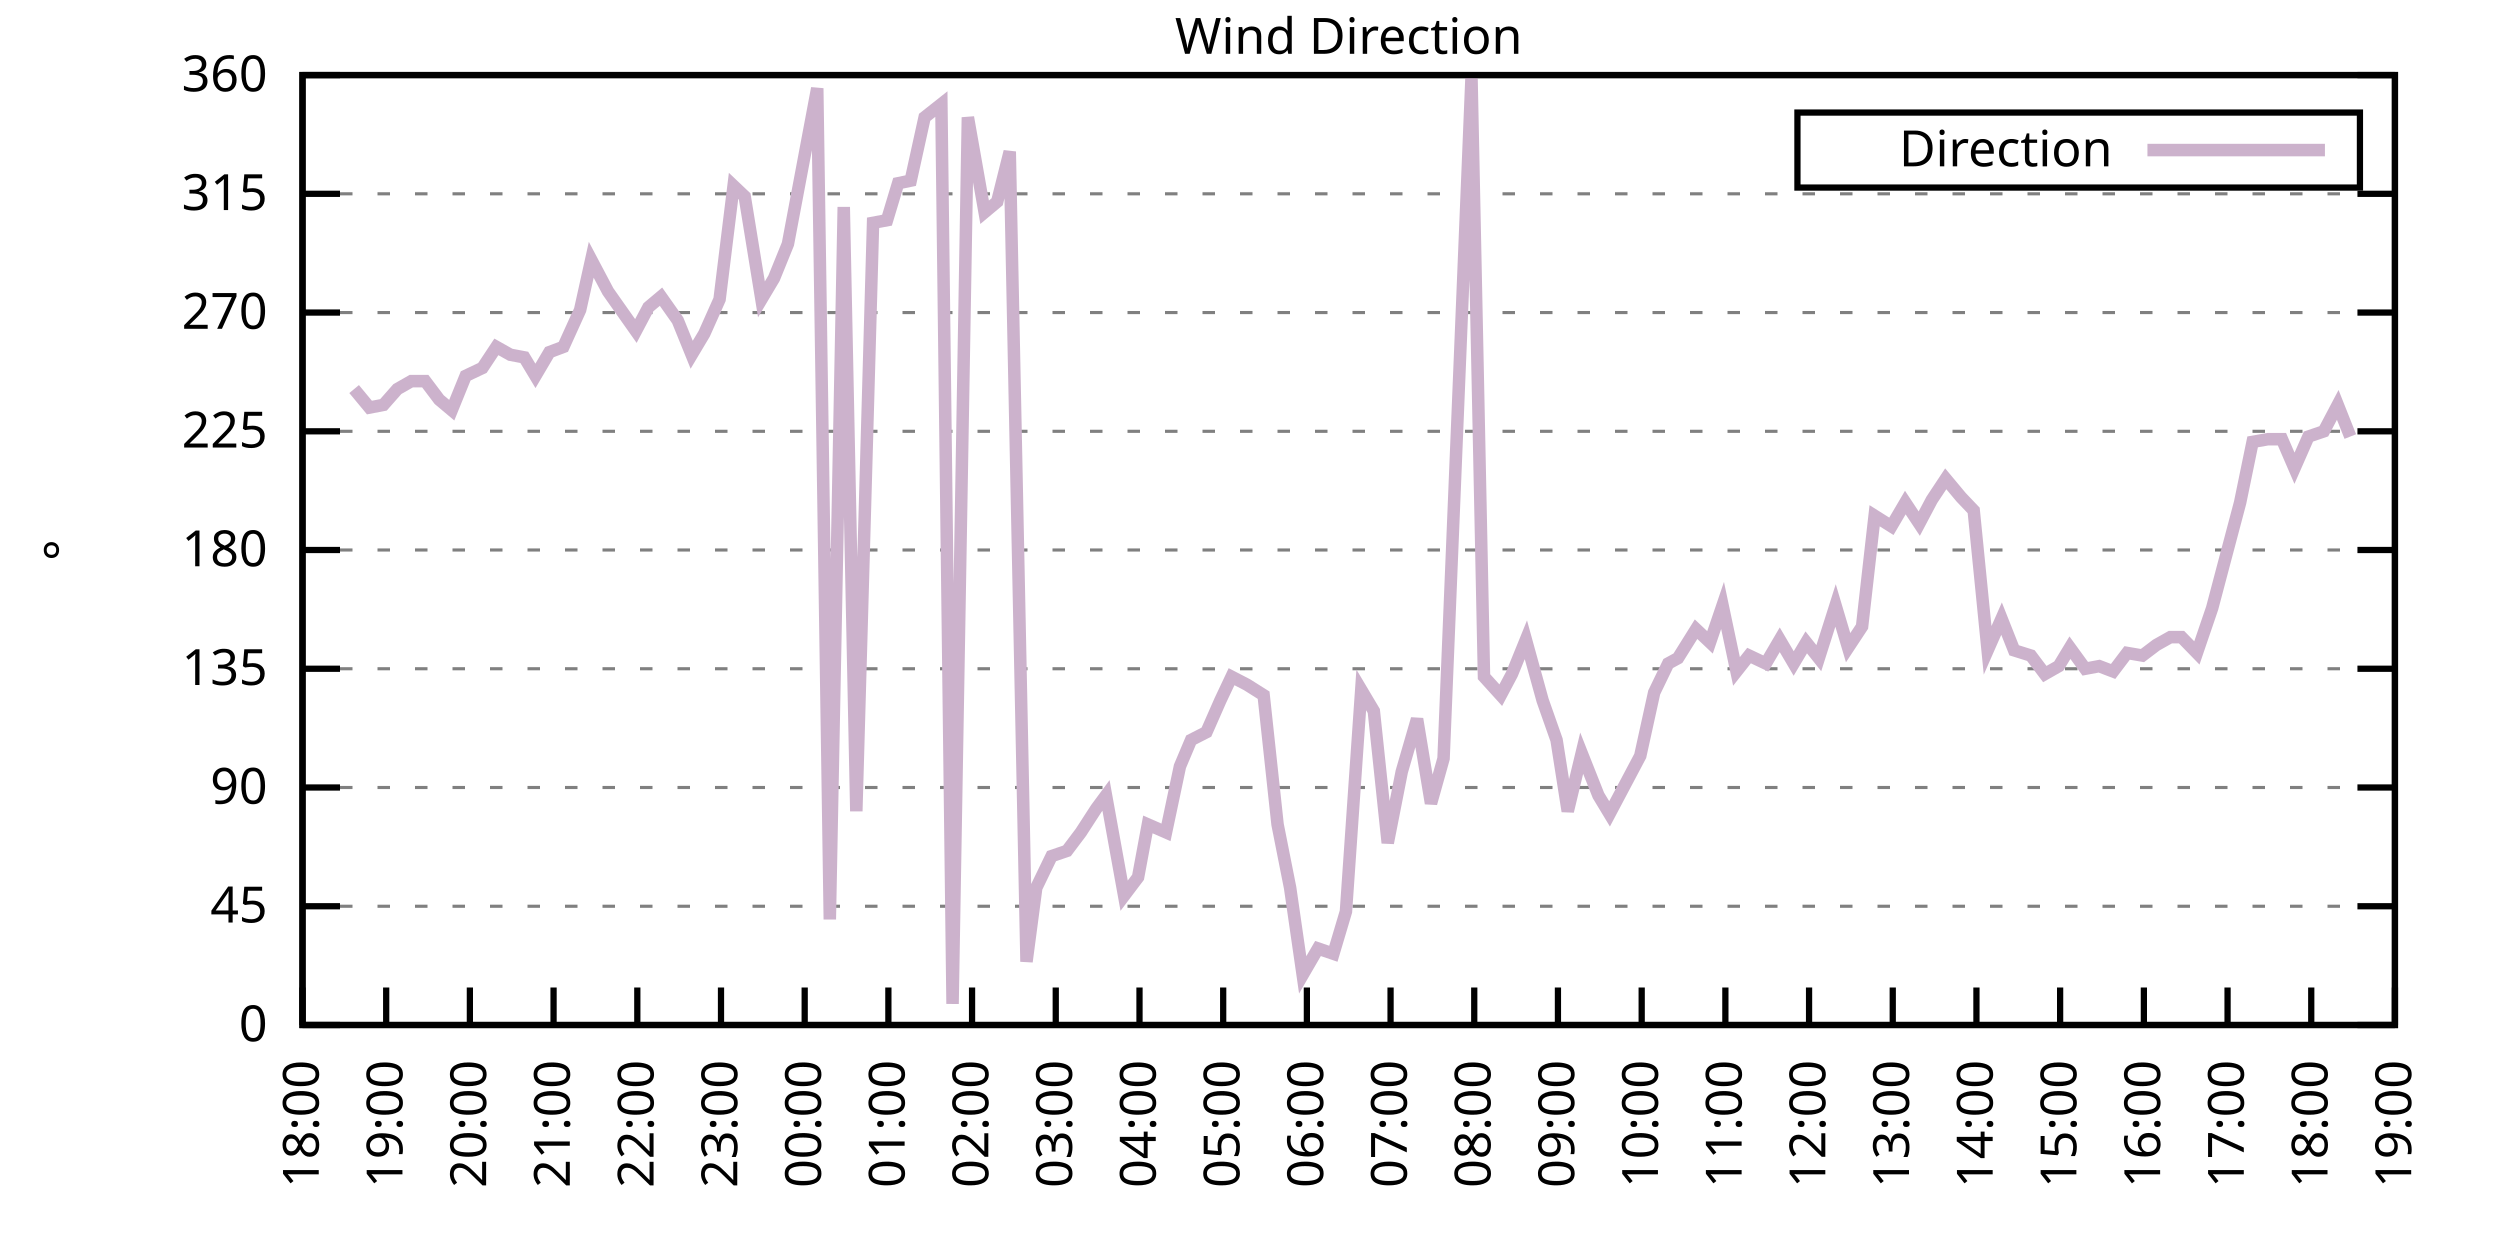
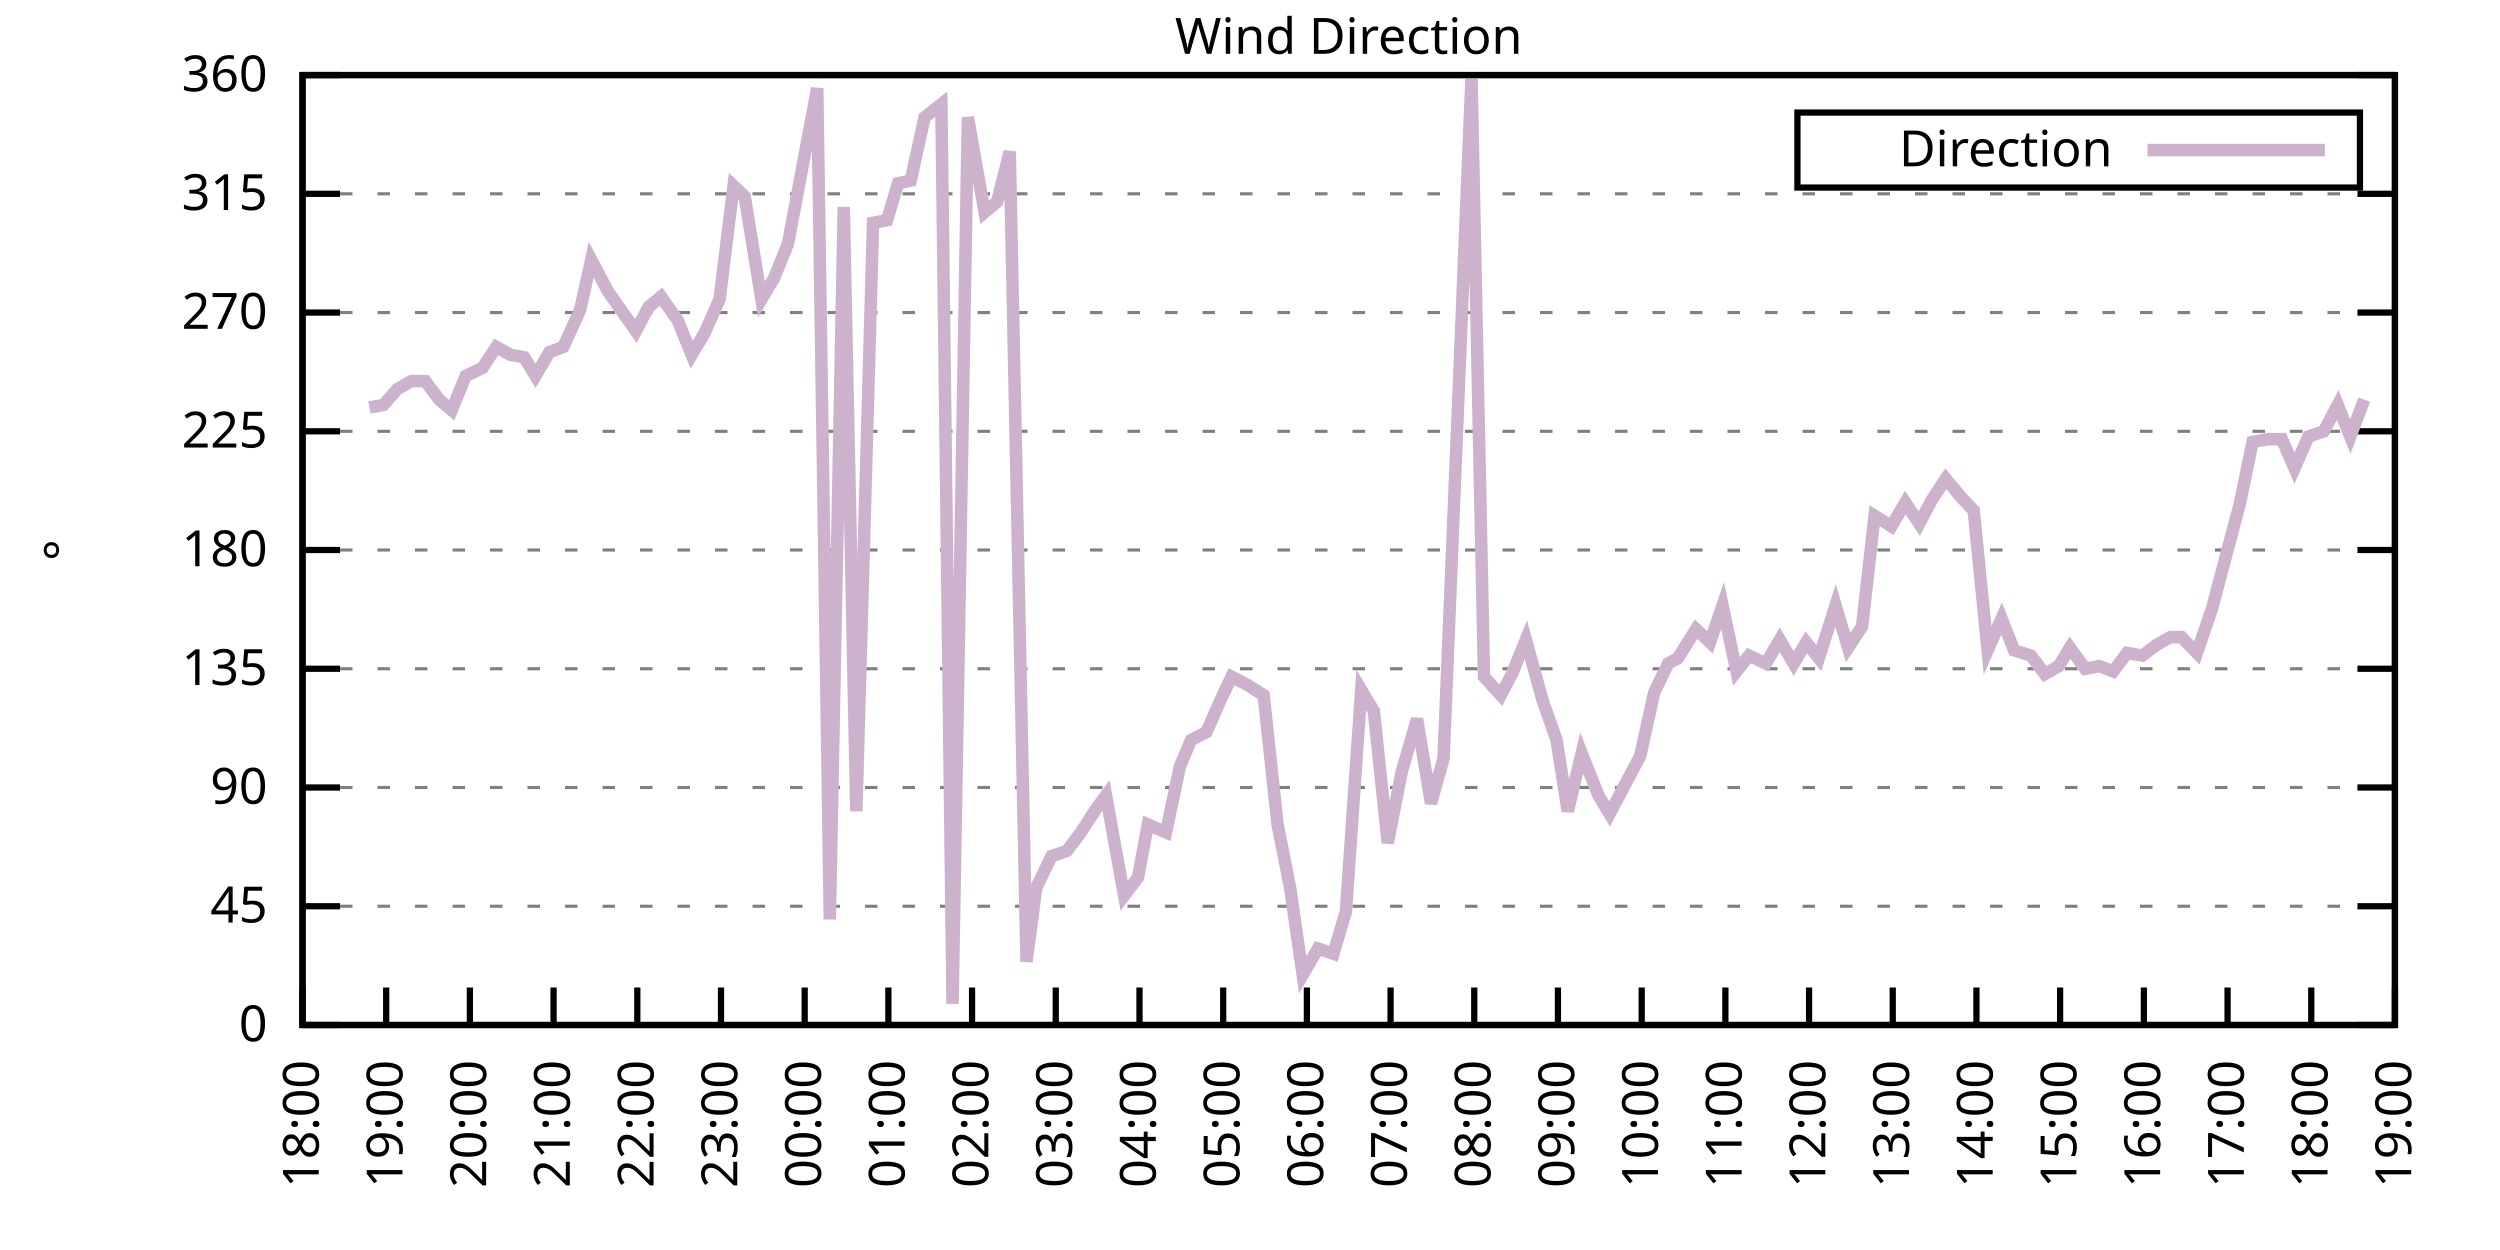
<svg xmlns="http://www.w3.org/2000/svg" xmlns:xlink="http://www.w3.org/1999/xlink" width="400" height="200" viewBox="0 0 400 200">
  <g id="gnuplot_canvas">
    <rect x="0" y="0" width="400" height="200" fill="none" />
    <defs>
      <circle id="gpDot" r="0.5" stroke-width="0.5" stroke="currentColor" />
      <path id="gpPt0" stroke-width="0.333" stroke="currentColor" d="M-1,0 h2 M0,-1 v2" />
      <path id="gpPt1" stroke-width="0.333" stroke="currentColor" d="M-1,-1 L1,1 M1,-1 L-1,1" />
      <path id="gpPt2" stroke-width="0.333" stroke="currentColor" d="M-1,0 L1,0 M0,-1 L0,1 M-1,-1 L1,1 M-1,1 L1,-1" />
      <rect id="gpPt3" stroke-width="0.333" stroke="currentColor" x="-1" y="-1" width="2" height="2" />
      <rect id="gpPt4" stroke-width="0.333" stroke="currentColor" fill="currentColor" x="-1" y="-1" width="2" height="2" />
      <circle id="gpPt5" stroke-width="0.333" stroke="currentColor" cx="0" cy="0" r="1" />
      <use xlink:href="#gpPt5" id="gpPt6" fill="currentColor" stroke="none" />
      <path id="gpPt7" stroke-width="0.333" stroke="currentColor" d="M0,-1.33 L-1.33,0.67 L1.33,0.67 z" />
      <use xlink:href="#gpPt7" id="gpPt8" fill="currentColor" stroke="none" />
      <use xlink:href="#gpPt7" id="gpPt9" stroke="currentColor" transform="rotate(180)" />
      <use xlink:href="#gpPt9" id="gpPt10" fill="currentColor" stroke="none" />
      <use xlink:href="#gpPt3" id="gpPt11" stroke="currentColor" transform="rotate(45)" />
      <use xlink:href="#gpPt11" id="gpPt12" fill="currentColor" stroke="none" />
      <path id="gpPt13" stroke-width="0.333" stroke="currentColor" d="M0,1.330 L1.265,0.411 L0.782,-1.067 L-0.782,-1.076 L-1.265,0.411 z" />
      <use xlink:href="#gpPt13" id="gpPt14" fill="currentColor" stroke="none" />
      <filter id="textbox" filterUnits="objectBoundingBox" x="0" y="0" height="1" width="1">
        <feFlood flood-color="white" flood-opacity="1" result="bgnd" />
        <feComposite in="SourceGraphic" in2="bgnd" operator="atop" />
      </filter>
      <filter id="greybox" filterUnits="objectBoundingBox" x="0" y="0" height="1" width="1">
        <feFlood flood-color="lightgrey" flood-opacity="1" result="grey" />
        <feComposite in="SourceGraphic" in2="grey" operator="atop" />
      </filter>
    </defs>
    <g fill="none" color="white" stroke="currentColor" stroke-width="1.00" stroke-linecap="butt" stroke-linejoin="miter">
</g>
    <g fill="none" color="black" stroke="currentColor" stroke-width="1.00" stroke-linecap="butt" stroke-linejoin="miter">
      <g stroke="none" shape-rendering="crispEdges">
        <polygon fill="rgb(255, 255, 255)" points="48.40,164.00 383.18,164.00 383.18,12.02 48.40,12.02 " />
      </g>
    </g>
    <g fill="none" color="black" stroke="currentColor" stroke-width="1.00" stroke-linecap="butt" stroke-linejoin="miter">
</g>
    <g fill="none" color="black" stroke="black" stroke-width="0.50" stroke-linecap="butt" stroke-linejoin="miter">
</g>
    <g fill="none" color="gray" stroke="currentColor" stroke-width="0.50" stroke-linecap="butt" stroke-linejoin="miter">
      <path stroke="gray" stroke-dasharray="2,4" class="gridline" d="M48.40,164.00 L383.19,164.00  " />
    </g>
    <g fill="none" color="gray" stroke="gray" stroke-width="1.00" stroke-linecap="butt" stroke-linejoin="miter">
</g>
    <g fill="none" color="black" stroke="currentColor" stroke-width="1.00" stroke-linecap="butt" stroke-linejoin="miter">
      <path stroke="black" d="M48.40,164.00 L54.40,164.00 M383.19,164.00 L377.19,164.00  " />
      <g transform="translate(42.80,166.60)" stroke="none" fill="black" font-family="Sans" font-size="8.00" text-anchor="end">
        <text>
          <tspan font-family="Sans"> 0</tspan>
        </text>
      </g>
    </g>
    <g fill="none" color="black" stroke="currentColor" stroke-width="1.00" stroke-linecap="butt" stroke-linejoin="miter">
</g>
    <g fill="none" color="black" stroke="black" stroke-width="0.50" stroke-linecap="butt" stroke-linejoin="miter">
</g>
    <g fill="none" color="gray" stroke="currentColor" stroke-width="0.50" stroke-linecap="butt" stroke-linejoin="miter">
      <path stroke="gray" stroke-dasharray="2,4" class="gridline" d="M48.40,145.00 L383.19,145.00  " />
    </g>
    <g fill="none" color="gray" stroke="gray" stroke-width="1.00" stroke-linecap="butt" stroke-linejoin="miter">
</g>
    <g fill="none" color="black" stroke="currentColor" stroke-width="1.00" stroke-linecap="butt" stroke-linejoin="miter">
      <path stroke="black" d="M48.40,145.00 L54.40,145.00 M383.19,145.00 L377.19,145.00  " />
      <g transform="translate(42.80,147.60)" stroke="none" fill="black" font-family="Sans" font-size="8.00" text-anchor="end">
        <text>
          <tspan font-family="Sans"> 45</tspan>
        </text>
      </g>
    </g>
    <g fill="none" color="black" stroke="currentColor" stroke-width="1.00" stroke-linecap="butt" stroke-linejoin="miter">
</g>
    <g fill="none" color="black" stroke="black" stroke-width="0.50" stroke-linecap="butt" stroke-linejoin="miter">
</g>
    <g fill="none" color="gray" stroke="currentColor" stroke-width="0.50" stroke-linecap="butt" stroke-linejoin="miter">
      <path stroke="gray" stroke-dasharray="2,4" class="gridline" d="M48.40,126.00 L383.19,126.00  " />
    </g>
    <g fill="none" color="gray" stroke="gray" stroke-width="1.00" stroke-linecap="butt" stroke-linejoin="miter">
</g>
    <g fill="none" color="black" stroke="currentColor" stroke-width="1.00" stroke-linecap="butt" stroke-linejoin="miter">
      <path stroke="black" d="M48.40,126.00 L54.40,126.00 M383.19,126.00 L377.19,126.00  " />
      <g transform="translate(42.80,128.60)" stroke="none" fill="black" font-family="Sans" font-size="8.00" text-anchor="end">
        <text>
          <tspan font-family="Sans"> 90</tspan>
        </text>
      </g>
    </g>
    <g fill="none" color="black" stroke="currentColor" stroke-width="1.00" stroke-linecap="butt" stroke-linejoin="miter">
</g>
    <g fill="none" color="black" stroke="black" stroke-width="0.50" stroke-linecap="butt" stroke-linejoin="miter">
</g>
    <g fill="none" color="gray" stroke="currentColor" stroke-width="0.50" stroke-linecap="butt" stroke-linejoin="miter">
      <path stroke="gray" stroke-dasharray="2,4" class="gridline" d="M48.40,107.00 L383.19,107.00  " />
    </g>
    <g fill="none" color="gray" stroke="gray" stroke-width="1.00" stroke-linecap="butt" stroke-linejoin="miter">
</g>
    <g fill="none" color="black" stroke="currentColor" stroke-width="1.00" stroke-linecap="butt" stroke-linejoin="miter">
      <path stroke="black" d="M48.40,107.00 L54.40,107.00 M383.19,107.00 L377.19,107.00  " />
      <g transform="translate(42.80,109.60)" stroke="none" fill="black" font-family="Sans" font-size="8.00" text-anchor="end">
        <text>
          <tspan font-family="Sans"> 135</tspan>
        </text>
      </g>
    </g>
    <g fill="none" color="black" stroke="currentColor" stroke-width="1.00" stroke-linecap="butt" stroke-linejoin="miter">
</g>
    <g fill="none" color="black" stroke="black" stroke-width="0.50" stroke-linecap="butt" stroke-linejoin="miter">
</g>
    <g fill="none" color="gray" stroke="currentColor" stroke-width="0.50" stroke-linecap="butt" stroke-linejoin="miter">
      <path stroke="gray" stroke-dasharray="2,4" class="gridline" d="M48.40,88.00 L383.19,88.00  " />
    </g>
    <g fill="none" color="gray" stroke="gray" stroke-width="1.00" stroke-linecap="butt" stroke-linejoin="miter">
</g>
    <g fill="none" color="black" stroke="currentColor" stroke-width="1.00" stroke-linecap="butt" stroke-linejoin="miter">
      <path stroke="black" d="M48.40,88.00 L54.40,88.00 M383.19,88.00 L377.19,88.00  " />
      <g transform="translate(42.80,90.60)" stroke="none" fill="black" font-family="Sans" font-size="8.00" text-anchor="end">
        <text>
          <tspan font-family="Sans"> 180</tspan>
        </text>
      </g>
    </g>
    <g fill="none" color="black" stroke="currentColor" stroke-width="1.00" stroke-linecap="butt" stroke-linejoin="miter">
</g>
    <g fill="none" color="black" stroke="black" stroke-width="0.50" stroke-linecap="butt" stroke-linejoin="miter">
</g>
    <g fill="none" color="gray" stroke="currentColor" stroke-width="0.50" stroke-linecap="butt" stroke-linejoin="miter">
      <path stroke="gray" stroke-dasharray="2,4" class="gridline" d="M48.40,69.01 L383.19,69.01  " />
    </g>
    <g fill="none" color="gray" stroke="gray" stroke-width="1.00" stroke-linecap="butt" stroke-linejoin="miter">
</g>
    <g fill="none" color="black" stroke="currentColor" stroke-width="1.00" stroke-linecap="butt" stroke-linejoin="miter">
      <path stroke="black" d="M48.40,69.01 L54.40,69.01 M383.19,69.01 L377.19,69.01  " />
      <g transform="translate(42.80,71.61)" stroke="none" fill="black" font-family="Sans" font-size="8.00" text-anchor="end">
        <text>
          <tspan font-family="Sans"> 225</tspan>
        </text>
      </g>
    </g>
    <g fill="none" color="black" stroke="currentColor" stroke-width="1.00" stroke-linecap="butt" stroke-linejoin="miter">
</g>
    <g fill="none" color="black" stroke="black" stroke-width="0.50" stroke-linecap="butt" stroke-linejoin="miter">
</g>
    <g fill="none" color="gray" stroke="currentColor" stroke-width="0.50" stroke-linecap="butt" stroke-linejoin="miter">
      <path stroke="gray" stroke-dasharray="2,4" class="gridline" d="M48.40,50.01 L383.19,50.01  " />
    </g>
    <g fill="none" color="gray" stroke="gray" stroke-width="1.00" stroke-linecap="butt" stroke-linejoin="miter">
</g>
    <g fill="none" color="black" stroke="currentColor" stroke-width="1.00" stroke-linecap="butt" stroke-linejoin="miter">
      <path stroke="black" d="M48.40,50.01 L54.40,50.01 M383.19,50.01 L377.19,50.01  " />
      <g transform="translate(42.80,52.61)" stroke="none" fill="black" font-family="Sans" font-size="8.00" text-anchor="end">
        <text>
          <tspan font-family="Sans"> 270</tspan>
        </text>
      </g>
    </g>
    <g fill="none" color="black" stroke="currentColor" stroke-width="1.00" stroke-linecap="butt" stroke-linejoin="miter">
</g>
    <g fill="none" color="black" stroke="black" stroke-width="0.50" stroke-linecap="butt" stroke-linejoin="miter">
</g>
    <g fill="none" color="gray" stroke="currentColor" stroke-width="0.50" stroke-linecap="butt" stroke-linejoin="miter">
      <path stroke="gray" stroke-dasharray="2,4" class="gridline" d="M48.40,31.01 L383.19,31.01  " />
    </g>
    <g fill="none" color="gray" stroke="gray" stroke-width="1.00" stroke-linecap="butt" stroke-linejoin="miter">
</g>
    <g fill="none" color="black" stroke="currentColor" stroke-width="1.00" stroke-linecap="butt" stroke-linejoin="miter">
      <path stroke="black" d="M48.40,31.01 L54.40,31.01 M383.19,31.01 L377.19,31.01  " />
      <g transform="translate(42.80,33.61)" stroke="none" fill="black" font-family="Sans" font-size="8.00" text-anchor="end">
        <text>
          <tspan font-family="Sans"> 315</tspan>
        </text>
      </g>
    </g>
    <g fill="none" color="black" stroke="currentColor" stroke-width="1.00" stroke-linecap="butt" stroke-linejoin="miter">
</g>
    <g fill="none" color="black" stroke="black" stroke-width="0.50" stroke-linecap="butt" stroke-linejoin="miter">
</g>
    <g fill="none" color="gray" stroke="currentColor" stroke-width="0.50" stroke-linecap="butt" stroke-linejoin="miter">
      <path stroke="gray" stroke-dasharray="2,4" class="gridline" d="M48.40,12.01 L383.19,12.01  " />
    </g>
    <g fill="none" color="gray" stroke="gray" stroke-width="1.00" stroke-linecap="butt" stroke-linejoin="miter">
</g>
    <g fill="none" color="black" stroke="currentColor" stroke-width="1.00" stroke-linecap="butt" stroke-linejoin="miter">
      <path stroke="black" d="M48.40,12.01 L54.40,12.01 M383.19,12.01 L377.19,12.01  " />
      <g transform="translate(42.80,14.61)" stroke="none" fill="black" font-family="Sans" font-size="8.00" text-anchor="end">
        <text>
          <tspan font-family="Sans"> 360</tspan>
        </text>
      </g>
    </g>
    <g fill="none" color="black" stroke="currentColor" stroke-width="1.00" stroke-linecap="butt" stroke-linejoin="miter">
      <path stroke="black" d="M48.40,164.00 L48.40,158.00  " />
      <g transform="translate(51.00,169.60) rotate(270.00)" stroke="none" fill="black" font-family="Sans" font-size="8.00" text-anchor="end">
        <text>
          <tspan font-family="Sans">18:00</tspan>
        </text>
      </g>
    </g>
    <g fill="none" color="black" stroke="currentColor" stroke-width="1.00" stroke-linecap="butt" stroke-linejoin="miter">
      <path stroke="black" d="M61.79,164.00 L61.79,158.00  " />
      <g transform="translate(64.39,169.60) rotate(270.00)" stroke="none" fill="black" font-family="Sans" font-size="8.00" text-anchor="end">
        <text>
          <tspan font-family="Sans">19:00</tspan>
        </text>
      </g>
    </g>
    <g fill="none" color="black" stroke="currentColor" stroke-width="1.00" stroke-linecap="butt" stroke-linejoin="miter">
      <path stroke="black" d="M75.18,164.00 L75.18,158.00  " />
      <g transform="translate(77.78,169.60) rotate(270.00)" stroke="none" fill="black" font-family="Sans" font-size="8.00" text-anchor="end">
        <text>
          <tspan font-family="Sans">20:00</tspan>
        </text>
      </g>
    </g>
    <g fill="none" color="black" stroke="currentColor" stroke-width="1.00" stroke-linecap="butt" stroke-linejoin="miter">
      <path stroke="black" d="M88.57,164.00 L88.57,158.00  " />
      <g transform="translate(91.17,169.60) rotate(270.00)" stroke="none" fill="black" font-family="Sans" font-size="8.00" text-anchor="end">
        <text>
          <tspan font-family="Sans">21:00</tspan>
        </text>
      </g>
    </g>
    <g fill="none" color="black" stroke="currentColor" stroke-width="1.00" stroke-linecap="butt" stroke-linejoin="miter">
      <path stroke="black" d="M101.97,164.00 L101.97,158.00  " />
      <g transform="translate(104.57,169.60) rotate(270.00)" stroke="none" fill="black" font-family="Sans" font-size="8.00" text-anchor="end">
        <text>
          <tspan font-family="Sans">22:00</tspan>
        </text>
      </g>
    </g>
    <g fill="none" color="black" stroke="currentColor" stroke-width="1.00" stroke-linecap="butt" stroke-linejoin="miter">
      <path stroke="black" d="M115.36,164.00 L115.36,158.00  " />
      <g transform="translate(117.96,169.60) rotate(270.00)" stroke="none" fill="black" font-family="Sans" font-size="8.00" text-anchor="end">
        <text>
          <tspan font-family="Sans">23:00</tspan>
        </text>
      </g>
    </g>
    <g fill="none" color="black" stroke="currentColor" stroke-width="1.00" stroke-linecap="butt" stroke-linejoin="miter">
      <path stroke="black" d="M128.75,164.00 L128.75,158.00  " />
      <g transform="translate(131.35,169.60) rotate(270.00)" stroke="none" fill="black" font-family="Sans" font-size="8.00" text-anchor="end">
        <text>
          <tspan font-family="Sans">00:00</tspan>
        </text>
      </g>
    </g>
    <g fill="none" color="black" stroke="currentColor" stroke-width="1.00" stroke-linecap="butt" stroke-linejoin="miter">
      <path stroke="black" d="M142.14,164.00 L142.14,158.00  " />
      <g transform="translate(144.74,169.60) rotate(270.00)" stroke="none" fill="black" font-family="Sans" font-size="8.00" text-anchor="end">
        <text>
          <tspan font-family="Sans">01:00</tspan>
        </text>
      </g>
    </g>
    <g fill="none" color="black" stroke="currentColor" stroke-width="1.00" stroke-linecap="butt" stroke-linejoin="miter">
      <path stroke="black" d="M155.53,164.00 L155.53,158.00  " />
      <g transform="translate(158.13,169.60) rotate(270.00)" stroke="none" fill="black" font-family="Sans" font-size="8.00" text-anchor="end">
        <text>
          <tspan font-family="Sans">02:00</tspan>
        </text>
      </g>
    </g>
    <g fill="none" color="black" stroke="currentColor" stroke-width="1.00" stroke-linecap="butt" stroke-linejoin="miter">
      <path stroke="black" d="M168.92,164.00 L168.92,158.00  " />
      <g transform="translate(171.52,169.60) rotate(270.00)" stroke="none" fill="black" font-family="Sans" font-size="8.00" text-anchor="end">
        <text>
          <tspan font-family="Sans">03:00</tspan>
        </text>
      </g>
    </g>
    <g fill="none" color="black" stroke="currentColor" stroke-width="1.00" stroke-linecap="butt" stroke-linejoin="miter">
      <path stroke="black" d="M182.32,164.00 L182.32,158.00  " />
      <g transform="translate(184.92,169.60) rotate(270.00)" stroke="none" fill="black" font-family="Sans" font-size="8.00" text-anchor="end">
        <text>
          <tspan font-family="Sans">04:00</tspan>
        </text>
      </g>
    </g>
    <g fill="none" color="black" stroke="currentColor" stroke-width="1.00" stroke-linecap="butt" stroke-linejoin="miter">
      <path stroke="black" d="M195.71,164.00 L195.71,158.00  " />
      <g transform="translate(198.31,169.60) rotate(270.00)" stroke="none" fill="black" font-family="Sans" font-size="8.00" text-anchor="end">
        <text>
          <tspan font-family="Sans">05:00</tspan>
        </text>
      </g>
    </g>
    <g fill="none" color="black" stroke="currentColor" stroke-width="1.00" stroke-linecap="butt" stroke-linejoin="miter">
      <path stroke="black" d="M209.10,164.00 L209.10,158.00  " />
      <g transform="translate(211.70,169.60) rotate(270.00)" stroke="none" fill="black" font-family="Sans" font-size="8.00" text-anchor="end">
        <text>
          <tspan font-family="Sans">06:00</tspan>
        </text>
      </g>
    </g>
    <g fill="none" color="black" stroke="currentColor" stroke-width="1.00" stroke-linecap="butt" stroke-linejoin="miter">
      <path stroke="black" d="M222.49,164.00 L222.49,158.00  " />
      <g transform="translate(225.09,169.60) rotate(270.00)" stroke="none" fill="black" font-family="Sans" font-size="8.00" text-anchor="end">
        <text>
          <tspan font-family="Sans">07:00</tspan>
        </text>
      </g>
    </g>
    <g fill="none" color="black" stroke="currentColor" stroke-width="1.00" stroke-linecap="butt" stroke-linejoin="miter">
      <path stroke="black" d="M235.88,164.00 L235.88,158.00  " />
      <g transform="translate(238.48,169.60) rotate(270.00)" stroke="none" fill="black" font-family="Sans" font-size="8.00" text-anchor="end">
        <text>
          <tspan font-family="Sans">08:00</tspan>
        </text>
      </g>
    </g>
    <g fill="none" color="black" stroke="currentColor" stroke-width="1.00" stroke-linecap="butt" stroke-linejoin="miter">
      <path stroke="black" d="M249.27,164.00 L249.27,158.00  " />
      <g transform="translate(251.87,169.60) rotate(270.00)" stroke="none" fill="black" font-family="Sans" font-size="8.00" text-anchor="end">
        <text>
          <tspan font-family="Sans">09:00</tspan>
        </text>
      </g>
    </g>
    <g fill="none" color="black" stroke="currentColor" stroke-width="1.00" stroke-linecap="butt" stroke-linejoin="miter">
      <path stroke="black" d="M262.67,164.00 L262.67,158.00  " />
      <g transform="translate(265.27,169.60) rotate(270.00)" stroke="none" fill="black" font-family="Sans" font-size="8.00" text-anchor="end">
        <text>
          <tspan font-family="Sans">10:00</tspan>
        </text>
      </g>
    </g>
    <g fill="none" color="black" stroke="currentColor" stroke-width="1.00" stroke-linecap="butt" stroke-linejoin="miter">
      <path stroke="black" d="M276.06,164.00 L276.06,158.00  " />
      <g transform="translate(278.66,169.60) rotate(270.00)" stroke="none" fill="black" font-family="Sans" font-size="8.00" text-anchor="end">
        <text>
          <tspan font-family="Sans">11:00</tspan>
        </text>
      </g>
    </g>
    <g fill="none" color="black" stroke="currentColor" stroke-width="1.00" stroke-linecap="butt" stroke-linejoin="miter">
      <path stroke="black" d="M289.45,164.00 L289.45,158.00  " />
      <g transform="translate(292.05,169.60) rotate(270.00)" stroke="none" fill="black" font-family="Sans" font-size="8.00" text-anchor="end">
        <text>
          <tspan font-family="Sans">12:00</tspan>
        </text>
      </g>
    </g>
    <g fill="none" color="black" stroke="currentColor" stroke-width="1.00" stroke-linecap="butt" stroke-linejoin="miter">
      <path stroke="black" d="M302.84,164.00 L302.84,158.00  " />
      <g transform="translate(305.44,169.60) rotate(270.00)" stroke="none" fill="black" font-family="Sans" font-size="8.00" text-anchor="end">
        <text>
          <tspan font-family="Sans">13:00</tspan>
        </text>
      </g>
    </g>
    <g fill="none" color="black" stroke="currentColor" stroke-width="1.00" stroke-linecap="butt" stroke-linejoin="miter">
      <path stroke="black" d="M316.23,164.00 L316.23,158.00  " />
      <g transform="translate(318.83,169.60) rotate(270.00)" stroke="none" fill="black" font-family="Sans" font-size="8.00" text-anchor="end">
        <text>
          <tspan font-family="Sans">14:00</tspan>
        </text>
      </g>
    </g>
    <g fill="none" color="black" stroke="currentColor" stroke-width="1.00" stroke-linecap="butt" stroke-linejoin="miter">
      <path stroke="black" d="M329.62,164.00 L329.62,158.00  " />
      <g transform="translate(332.22,169.60) rotate(270.00)" stroke="none" fill="black" font-family="Sans" font-size="8.00" text-anchor="end">
        <text>
          <tspan font-family="Sans">15:00</tspan>
        </text>
      </g>
    </g>
    <g fill="none" color="black" stroke="currentColor" stroke-width="1.00" stroke-linecap="butt" stroke-linejoin="miter">
      <path stroke="black" d="M343.02,164.00 L343.02,158.00  " />
      <g transform="translate(345.62,169.60) rotate(270.00)" stroke="none" fill="black" font-family="Sans" font-size="8.00" text-anchor="end">
        <text>
          <tspan font-family="Sans">16:00</tspan>
        </text>
      </g>
    </g>
    <g fill="none" color="black" stroke="currentColor" stroke-width="1.00" stroke-linecap="butt" stroke-linejoin="miter">
      <path stroke="black" d="M356.41,164.00 L356.41,158.00  " />
      <g transform="translate(359.01,169.60) rotate(270.00)" stroke="none" fill="black" font-family="Sans" font-size="8.00" text-anchor="end">
        <text>
          <tspan font-family="Sans">17:00</tspan>
        </text>
      </g>
    </g>
    <g fill="none" color="black" stroke="currentColor" stroke-width="1.00" stroke-linecap="butt" stroke-linejoin="miter">
      <path stroke="black" d="M369.80,164.00 L369.80,158.00  " />
      <g transform="translate(372.40,169.60) rotate(270.00)" stroke="none" fill="black" font-family="Sans" font-size="8.00" text-anchor="end">
        <text>
          <tspan font-family="Sans">18:00</tspan>
        </text>
      </g>
    </g>
    <g fill="none" color="black" stroke="currentColor" stroke-width="1.00" stroke-linecap="butt" stroke-linejoin="miter">
      <path stroke="black" d="M383.19,164.00 L383.19,158.00  " />
      <g transform="translate(385.79,169.60) rotate(270.00)" stroke="none" fill="black" font-family="Sans" font-size="8.00" text-anchor="end">
        <text>
          <tspan font-family="Sans">19:00</tspan>
        </text>
      </g>
    </g>
    <g fill="none" color="black" stroke="currentColor" stroke-width="1.00" stroke-linecap="butt" stroke-linejoin="miter">
</g>
    <g fill="none" color="black" stroke="currentColor" stroke-width="1.00" stroke-linecap="butt" stroke-linejoin="miter">
      <path stroke="black" d="M48.40,12.01 L48.40,164.00 L383.19,164.00 L383.19,12.01 L48.40,12.01 Z  " />
    </g>
    <g fill="none" color="black" stroke="currentColor" stroke-width="1.00" stroke-linecap="butt" stroke-linejoin="miter">
</g>
    <g fill="none" color="black" stroke="currentColor" stroke-width="1.00" stroke-linecap="butt" stroke-linejoin="miter">
      <path stroke="black" d="M287.59,30.01 L287.59,18.01 L377.59,18.01 L377.59,30.01 L287.59,30.01 Z  " />
    </g>
    <g id="Wind_direction_plot_1">
      <g fill="none" color="white" stroke="black" stroke-width="2.00" stroke-linecap="butt" stroke-linejoin="miter">
</g>
      <g fill="none" color="black" stroke="currentColor" stroke-width="2.00" stroke-linecap="butt" stroke-linejoin="miter">
        <g transform="translate(337.99,26.61)" stroke="none" fill="black" font-family="Sans" font-size="8.00" text-anchor="end">
          <text>
            <tspan font-family="Sans">Direction</tspan>
          </text>
        </g>
      </g>
      <g fill="none" color="black" stroke="currentColor" stroke-width="2.00" stroke-linecap="butt" stroke-linejoin="miter">
-         <path stroke="rgb(204, 178, 204)" d="M343.59,24.01 L371.99,24.01 M56.66,62.25 L59.11,65.21 L61.35,64.78 L63.58,62.25 L65.81,60.98 L68.04,60.98   L70.27,63.94 L72.28,65.63 L74.51,60.14 L77.19,58.87 L79.42,55.50 L81.66,56.76 L83.89,57.18 L85.67,60.14   L87.91,56.34 L90.14,55.50 L92.82,49.59 L94.60,41.56 L97.28,46.63 L99.06,49.16 L101.74,52.96 L103.75,49.16   L105.76,47.47 L108.44,51.27 L110.67,56.76 L112.68,53.39 L115.13,47.90 L117.37,29.74 L119.15,31.43 L121.83,47.90   L123.84,44.52 L126.07,39.03 L130.76,14.12 L132.77,147.11 L135.00,33.12 L137.01,129.80 L139.69,35.65 L141.92,35.23   L143.70,29.32 L145.71,28.90 L147.94,18.77 L150.62,16.65 L152.41,160.62 L154.86,18.77 L157.54,33.96 L159.55,32.28   L161.56,24.25 L164.24,153.87 L165.80,142.05 L168.25,136.98 L170.71,136.14 L172.94,133.18 L175.40,129.38 L176.96,127.27   L179.86,143.31 L182.09,140.36 L183.66,131.91 L186.56,133.18 L188.79,122.62 L190.57,118.40 L193.03,117.14 L195.26,112.07   L197.05,108.27 L199.50,109.54 L202.18,111.23 L204.41,131.91 L206.42,142.05 L208.43,155.98 L210.88,151.76 L213.34,152.60   L215.35,145.85 L217.80,110.38 L219.81,113.76 L222.04,134.87 L224.28,123.47 L226.73,115.03 L228.96,128.54 L230.97,121.36   L235.44,12.43 L237.44,108.27 L240.12,111.23 L241.91,107.85 L244.14,102.36 L246.82,112.07 L249.05,118.40 L250.84,129.80   L253.07,120.51 L255.75,127.27 L257.53,130.22 L262.44,120.94 L264.67,110.80 L266.91,106.16 L268.47,105.31 L271.37,100.67   L273.60,102.78 L275.61,96.87 L277.84,107.43 L279.85,104.89 L282.53,106.16 L284.76,102.36 L286.99,106.16 L289.00,102.78   L291.01,105.31 L293.69,96.87 L295.70,103.63 L297.93,100.25 L299.94,82.52 L302.62,84.21 L304.85,80.41 L307.08,83.78   L309.09,79.98 L311.32,76.61 L313.78,79.56 L315.79,81.67 L318.02,104.05 L320.25,98.98 L322.26,104.05 L324.94,104.89   L327.17,107.85 L329.40,106.58 L331.19,103.63 L333.64,107.00 L335.87,106.58 L338.10,107.43 L340.34,104.47 L342.79,104.89   L345.02,103.20 L347.26,101.94 L349.04,101.94 L351.50,104.47 L353.95,97.29 L355.96,89.69 L358.42,80.41 L360.42,70.70   L362.88,70.27 L365.11,70.27 L367.12,74.92 L369.35,69.85 L371.81,69.01 L374.04,64.78 L376.05,69.85  " />
+         <path stroke="rgb(204, 178, 204)" d="M343.59,24.01 L371.99,24.01 M59.11,65.21 L61.35,64.78 L63.58,62.25 L65.81,60.98 L68.04,60.98 L70.27,63.94   L72.28,65.63 L74.51,60.14 L77.19,58.87 L79.42,55.50 L81.66,56.76 L83.89,57.18 L85.67,60.14 L87.91,56.34   L90.14,55.50 L92.82,49.59 L94.60,41.56 L97.28,46.63 L99.06,49.16 L101.74,52.96 L103.75,49.16 L105.76,47.47   L108.44,51.27 L110.67,56.76 L112.68,53.39 L115.13,47.90 L117.37,29.74 L119.15,31.43 L121.83,47.90 L123.84,44.52   L126.07,39.03 L130.76,14.12 L132.77,147.11 L135.00,33.12 L137.01,129.80 L139.69,35.65 L141.92,35.23 L143.70,29.32   L145.71,28.90 L147.94,18.77 L150.62,16.65 L152.41,160.62 L154.86,18.77 L157.54,33.96 L159.55,32.28 L161.56,24.25   L164.24,153.87 L165.80,142.05 L168.25,136.98 L170.71,136.14 L172.94,133.18 L175.40,129.38 L176.96,127.27 L179.86,143.31   L182.09,140.36 L183.66,131.91 L186.56,133.18 L188.79,122.62 L190.57,118.40 L193.03,117.14 L195.26,112.07 L197.05,108.27   L199.50,109.54 L202.18,111.23 L204.41,131.91 L206.42,142.05 L208.43,155.98 L210.88,151.76 L213.34,152.60 L215.35,145.85   L217.80,110.38 L219.81,113.76 L222.04,134.87 L224.28,123.47 L226.73,115.03 L228.96,128.54 L230.97,121.36 L235.44,12.43   L237.44,108.27 L240.12,111.23 L241.91,107.85 L244.14,102.36 L246.82,112.07 L249.05,118.40 L250.84,129.80 L253.07,120.51   L255.75,127.27 L257.53,130.22 L262.44,120.94 L264.67,110.80 L266.91,106.16 L268.47,105.31 L271.37,100.67 L273.60,102.78   L275.61,96.87 L277.84,107.43 L279.85,104.89 L282.53,106.16 L284.76,102.36 L286.99,106.16 L289.00,102.78 L291.01,105.31   L293.69,96.87 L295.70,103.63 L297.93,100.25 L299.94,82.52 L302.62,84.21 L304.85,80.41 L307.08,83.78 L309.09,79.98   L311.32,76.61 L313.78,79.56 L315.79,81.67 L318.02,104.05 L320.25,98.98 L322.26,104.05 L324.94,104.89 L327.17,107.85   L329.40,106.58 L331.19,103.63 L333.64,107.00 L335.87,106.58 L338.10,107.43 L340.34,104.47 L342.79,104.89 L345.02,103.20   L347.26,101.94 L349.04,101.94 L351.50,104.47 L353.95,97.29 L355.96,89.69 L358.42,80.41 L360.42,70.70 L362.88,70.27   L365.11,70.27 L367.12,74.92 L369.35,69.85 L371.81,69.01 L374.04,64.78 L376.05,69.85 L378.28,63.94  " />
      </g>
    </g>
    <g fill="none" color="black" stroke="currentColor" stroke-width="2.00" stroke-linecap="butt" stroke-linejoin="miter">
</g>
    <g fill="none" color="black" stroke="black" stroke-width="1.00" stroke-linecap="butt" stroke-linejoin="miter">
</g>
    <g fill="none" color="black" stroke="currentColor" stroke-width="1.00" stroke-linecap="butt" stroke-linejoin="miter">
      <path stroke="black" d="M48.40,12.01 L48.40,164.00 L383.19,164.00 L383.19,12.01 L48.40,12.01 Z  " />
      <g transform="translate(12.80,88.01) rotate(270.00)" stroke="none" fill="black" font-family="Sans" font-size="8.00" text-anchor="middle">
        <text>
          <tspan font-family="Sans">°</tspan>
        </text>
      </g>
    </g>
    <g fill="none" color="black" stroke="currentColor" stroke-width="1.00" stroke-linecap="butt" stroke-linejoin="miter">
</g>
    <g fill="none" color="black" stroke="currentColor" stroke-width="1.00" stroke-linecap="butt" stroke-linejoin="miter">
      <g transform="translate(215.79,8.61)" stroke="none" fill="black" font-family="Sans" font-size="8.00" text-anchor="middle">
        <text>
          <tspan font-family="Sans">Wind Direction</tspan>
        </text>
      </g>
    </g>
    <g fill="none" color="black" stroke="currentColor" stroke-width="1.00" stroke-linecap="butt" stroke-linejoin="miter">
</g>
  </g>
</svg>
